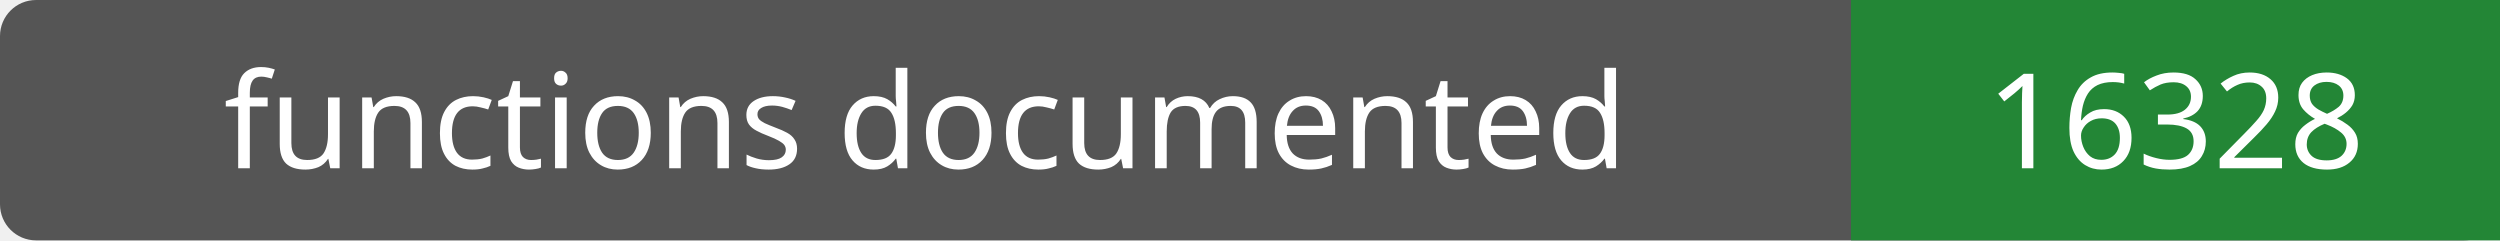
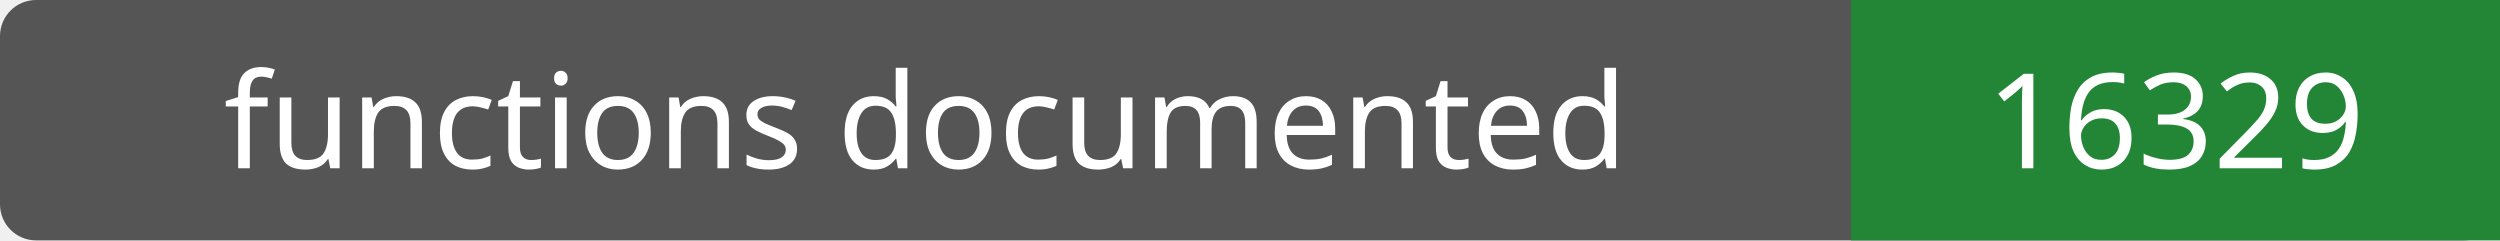
- <svg xmlns="http://www.w3.org/2000/svg" width="208" height="20" role="img" aria-label="functions documented: 16328">
+ <svg xmlns="http://www.w3.org/2000/svg" width="208" height="20" role="img" aria-label="functions documented: 16329">
  <rect width="208" height="20" rx="3" fill="#555" />
  <path fill="#238636" d="M154 0h54v20H154z" />
  <g fill="#fff" text-anchor="middle" font-family="Verdana,sans-serif" font-size="11">
    <text x="77.0" y="14">functions documented</text>
-     <text x="181.0" y="14">16328</text>
+     <text x="181.0" y="14">16329</text>
  </g>
</svg>
